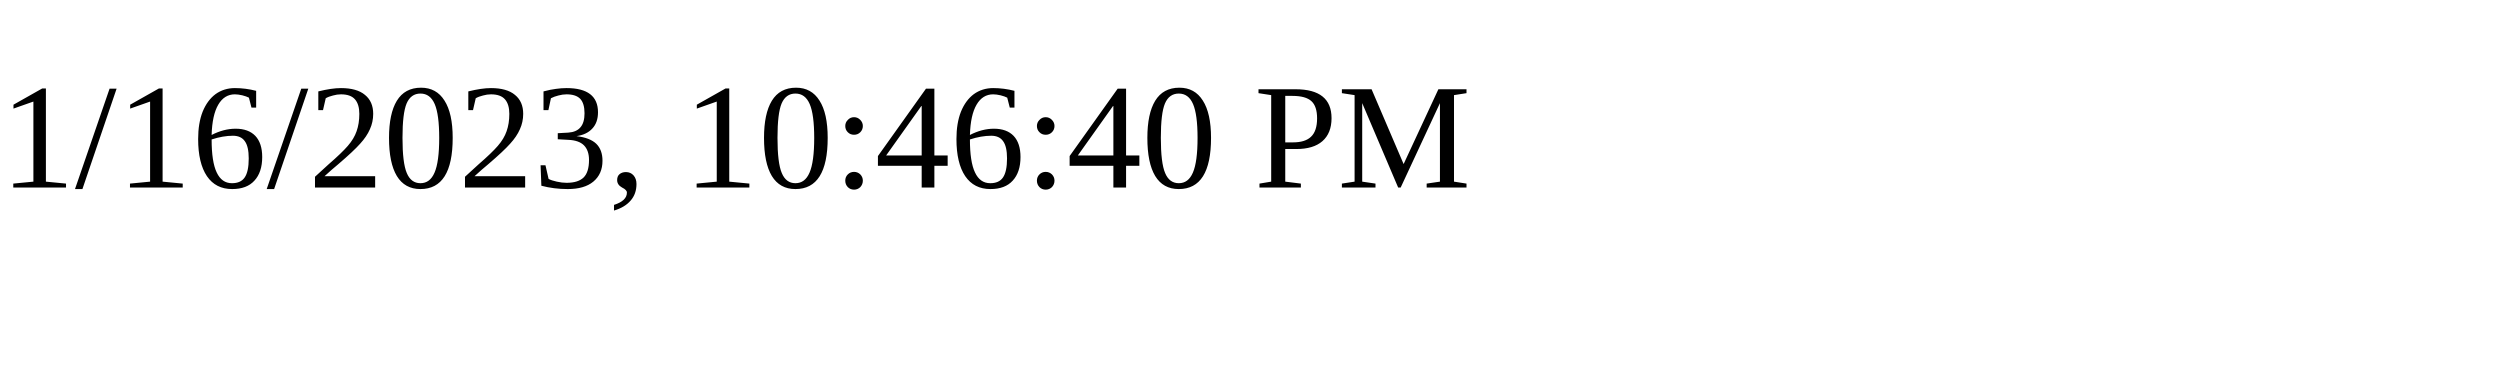
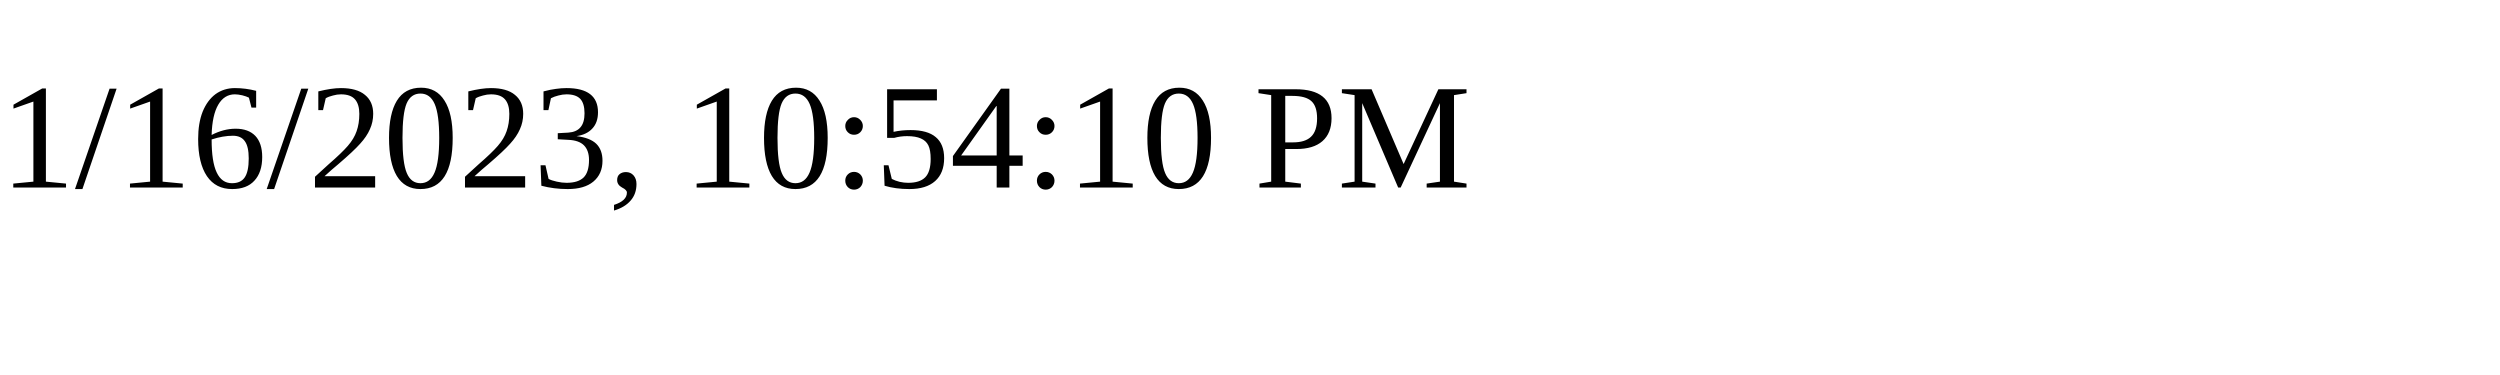
<svg xmlns="http://www.w3.org/2000/svg" height="30" width="200">
-   <text x="0" y="15">1/16/2023, 10:46:40 PM</text>
+   <text x="0" y="15">1/16/2023, 10:54:10 PM</text>
</svg>
